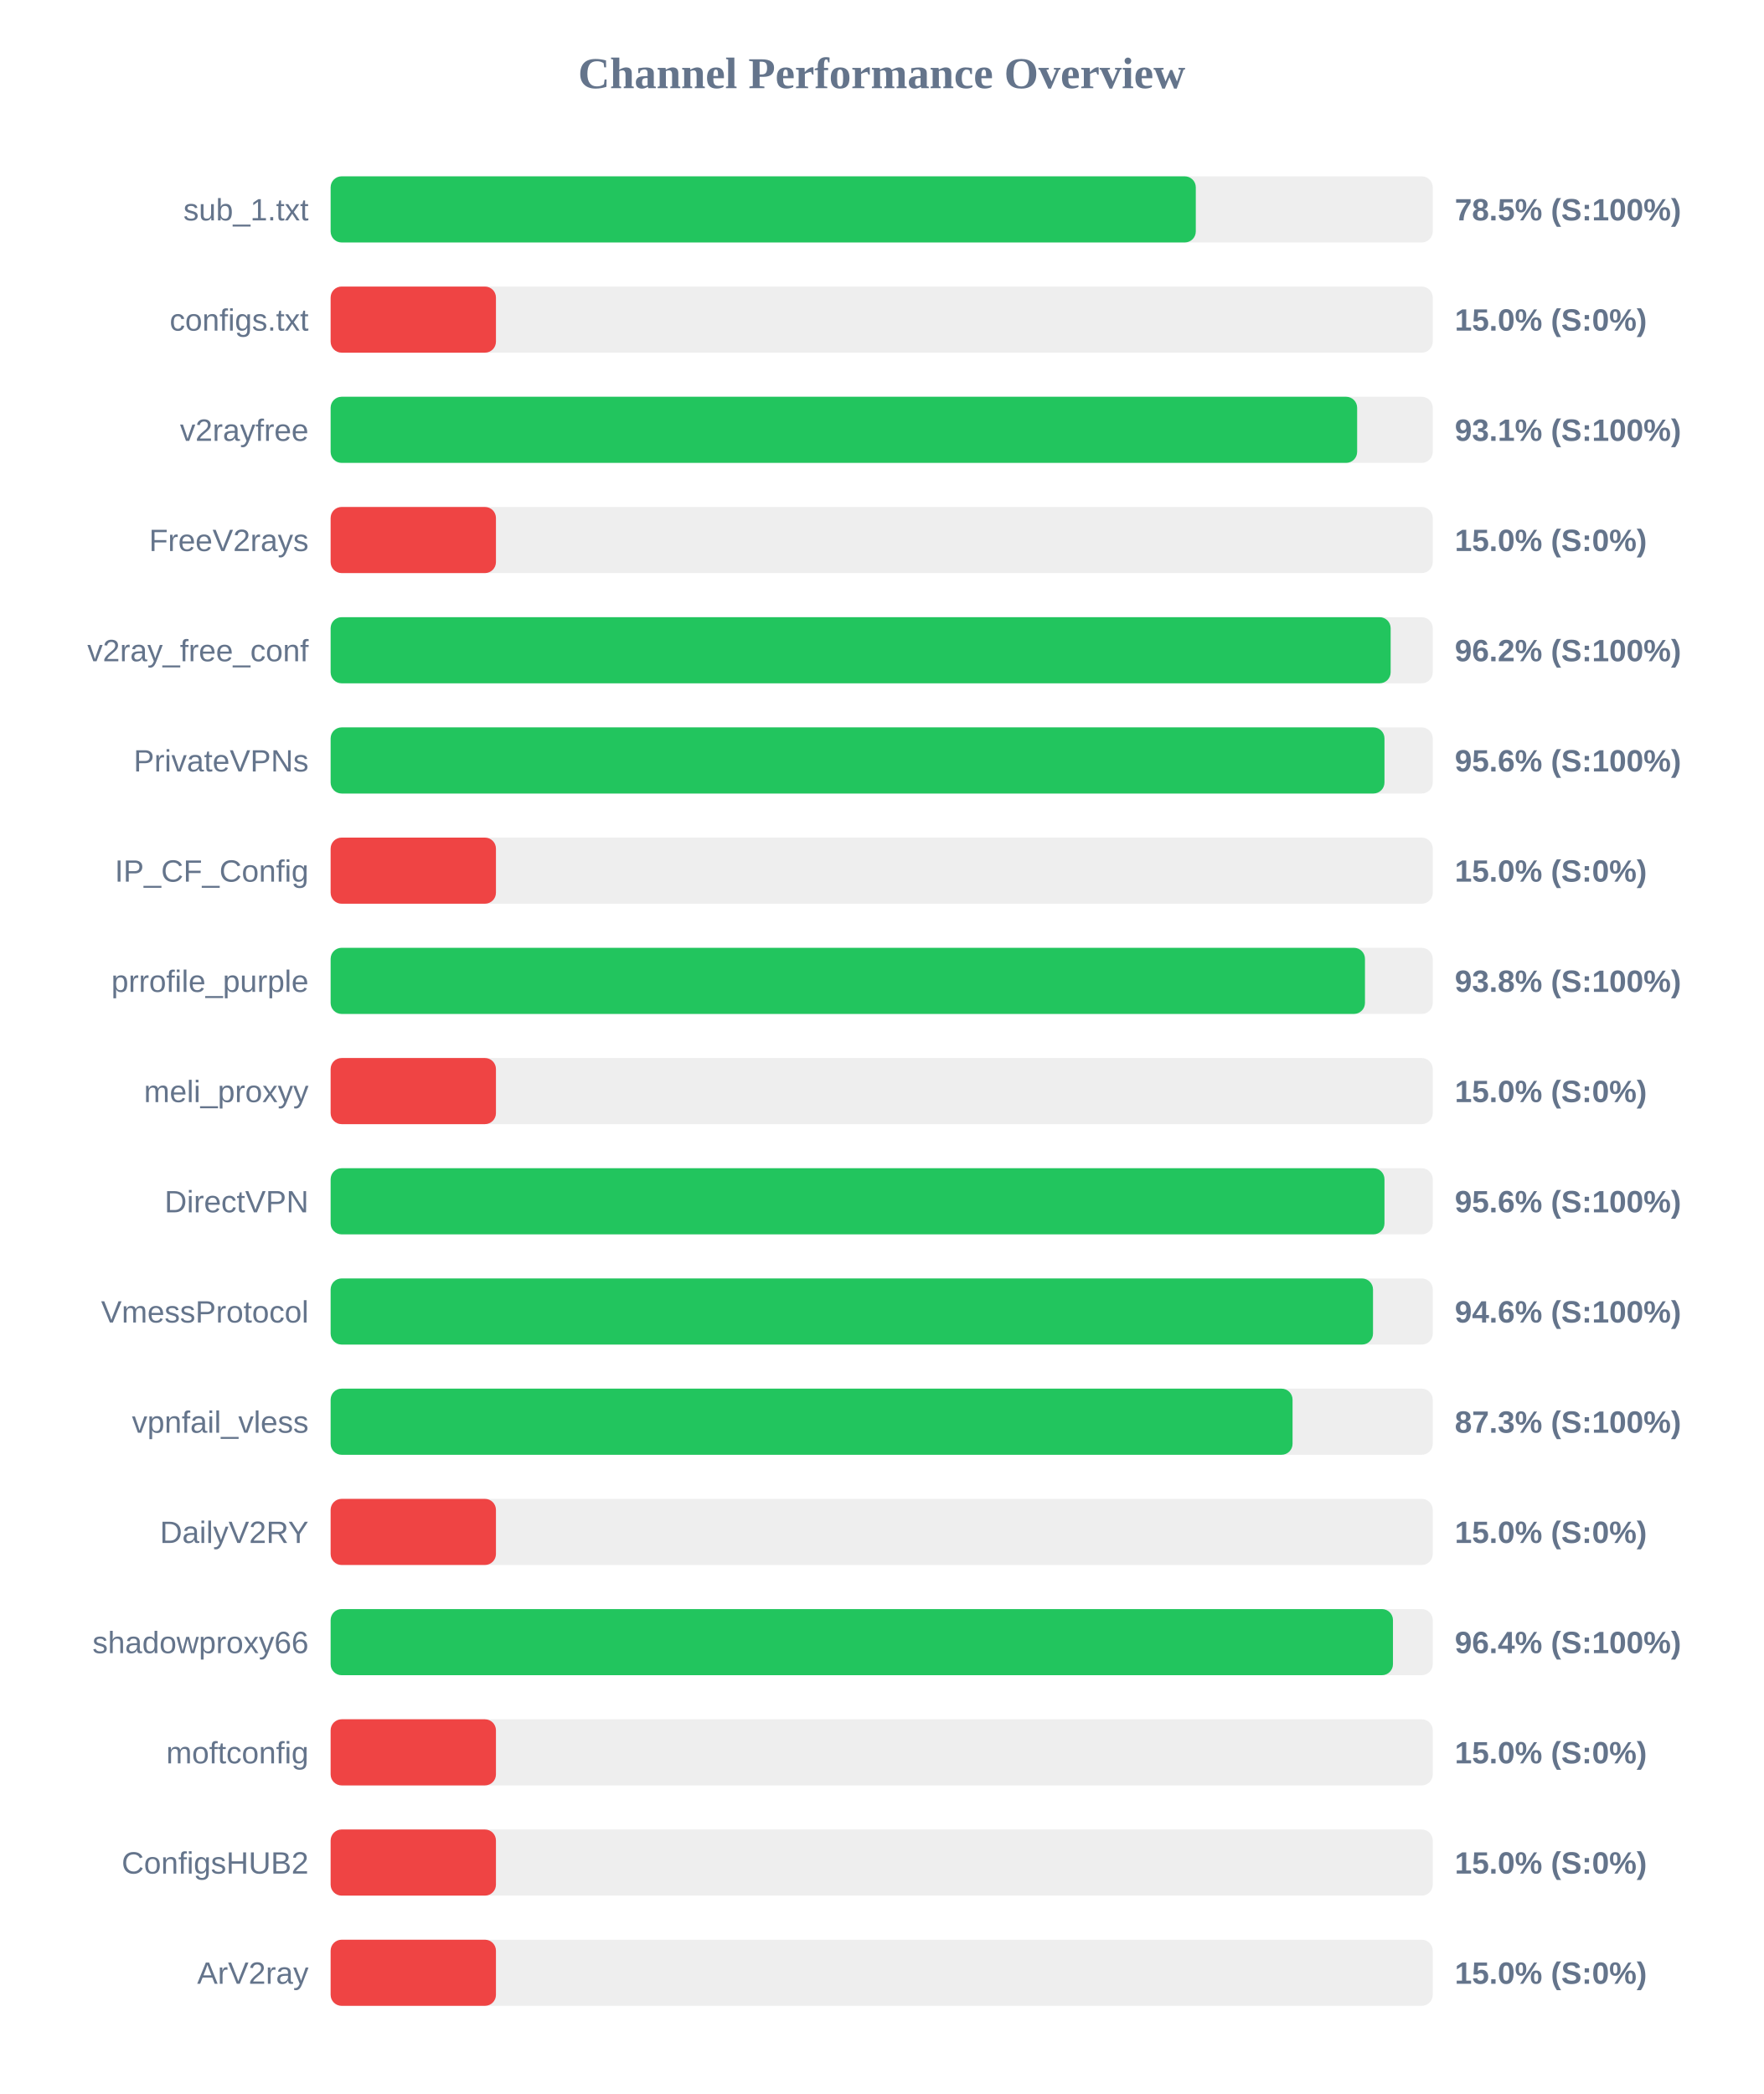
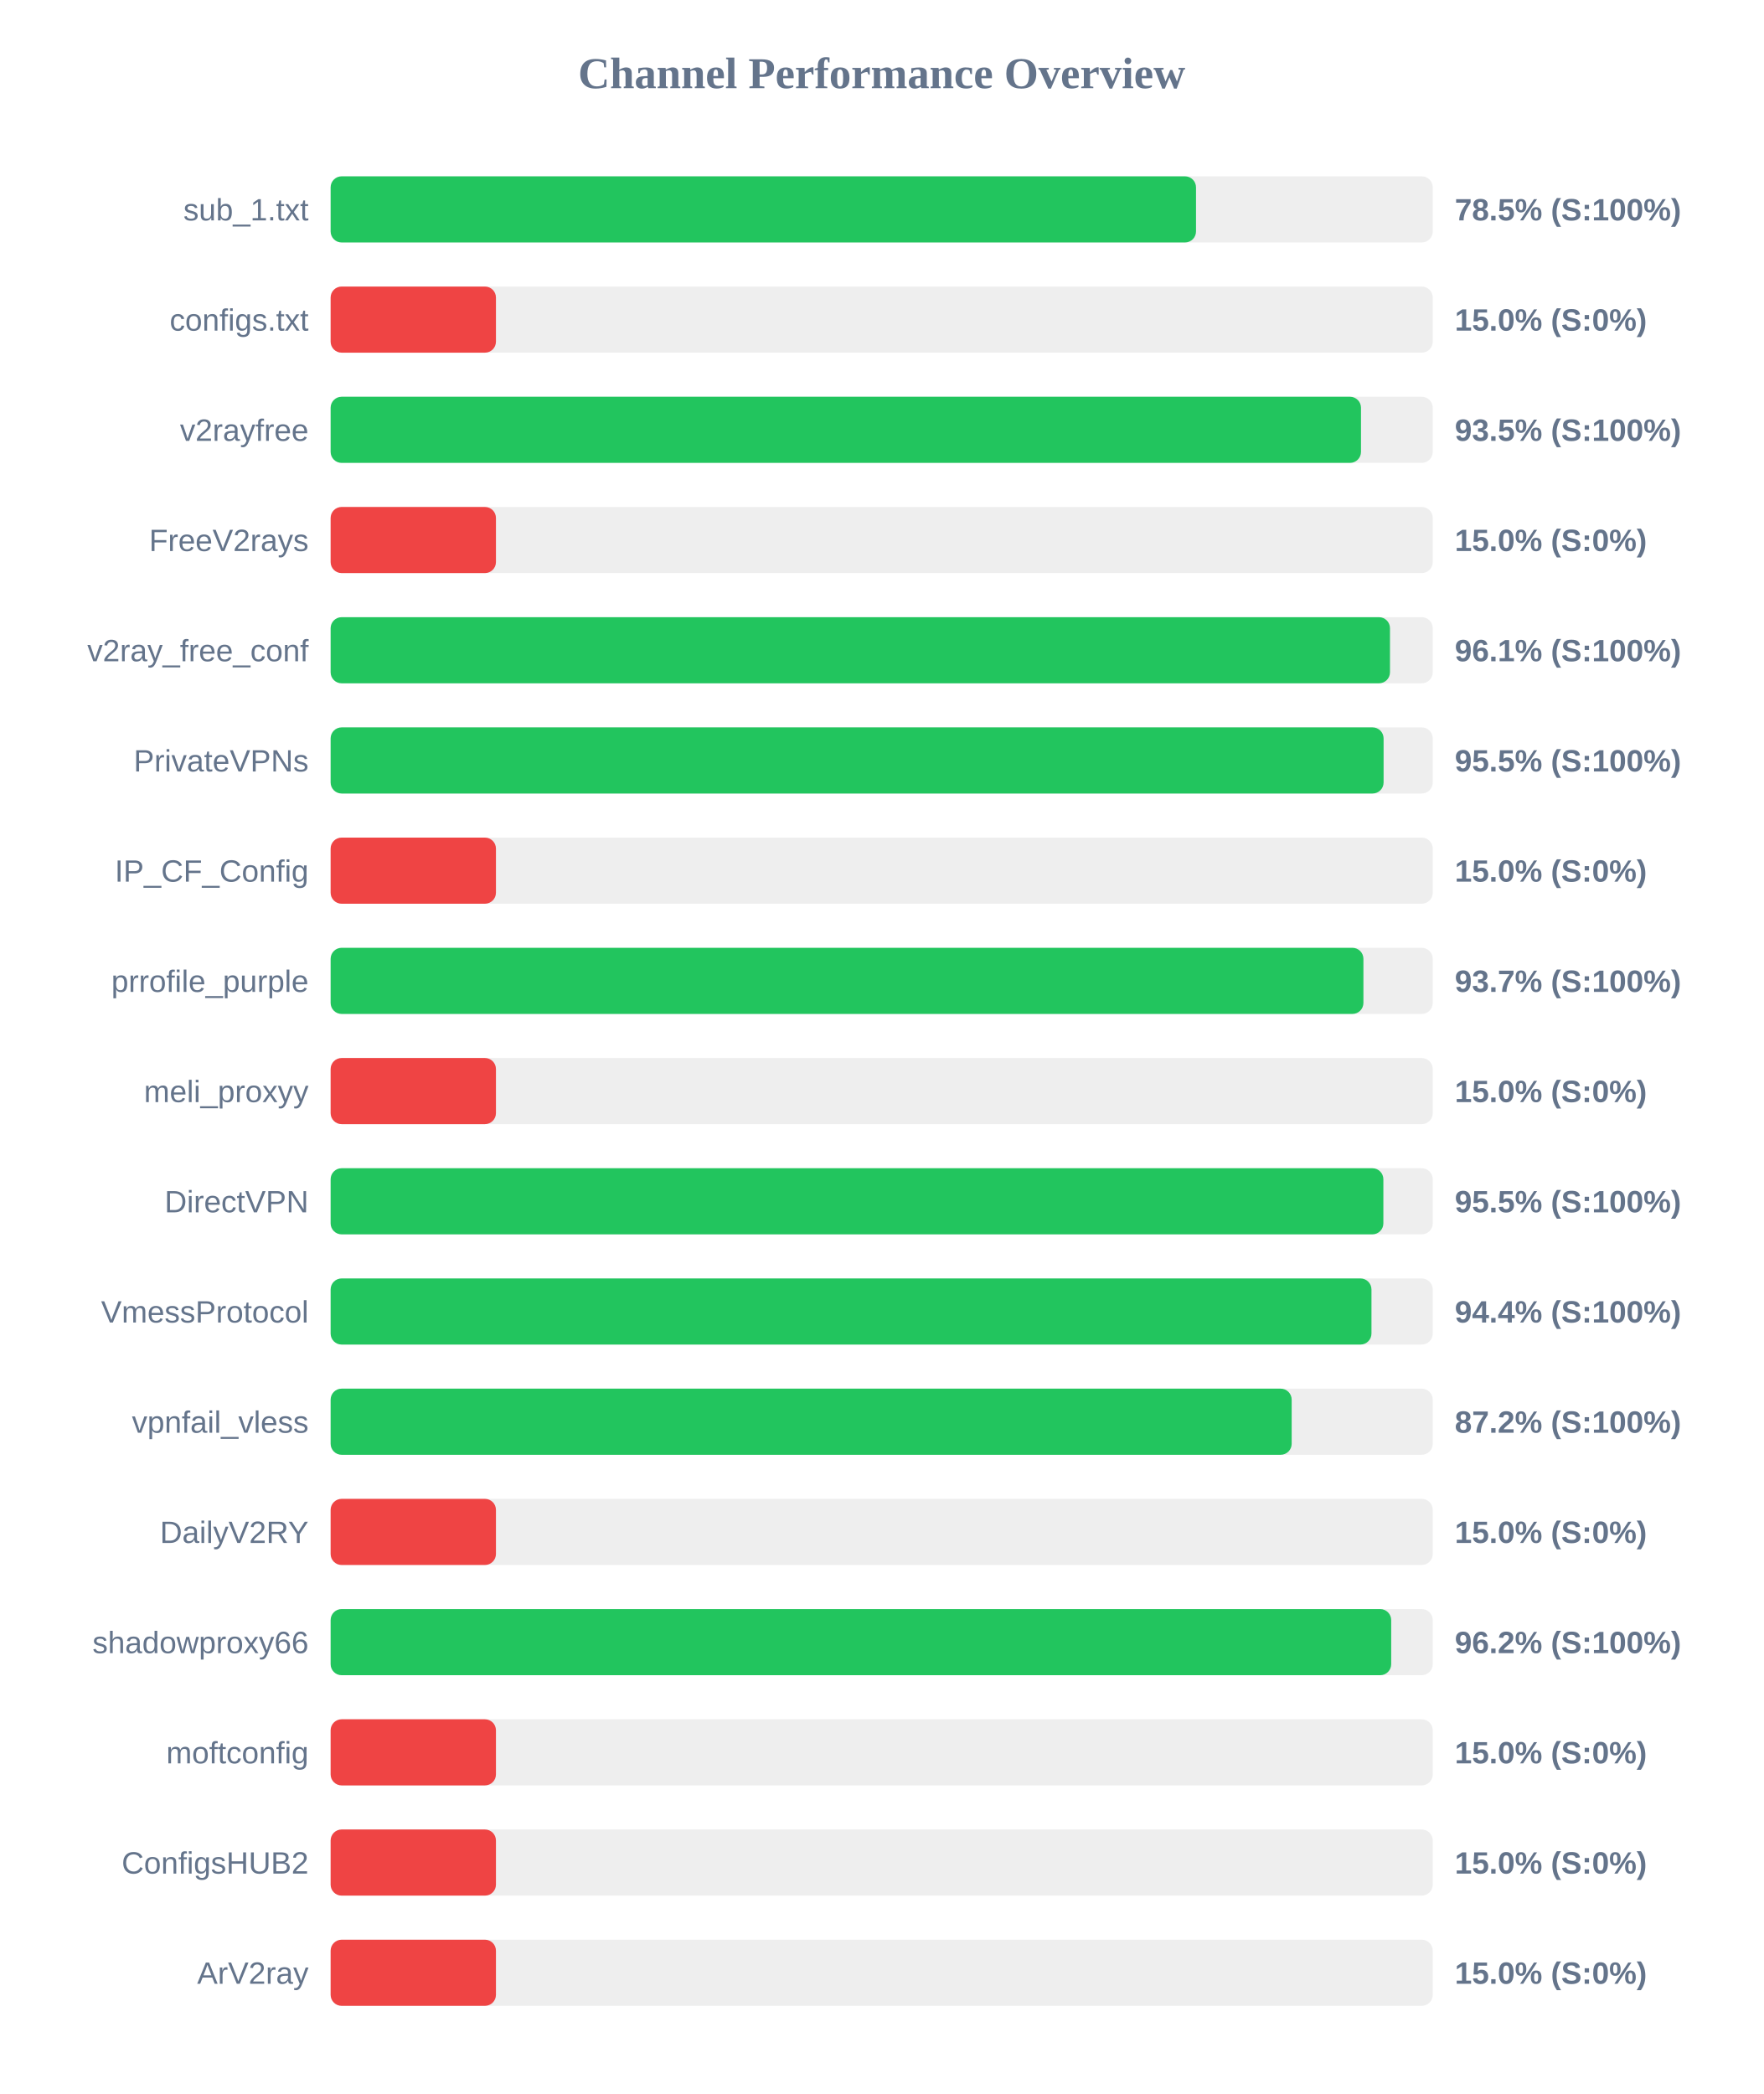
<svg xmlns="http://www.w3.org/2000/svg" width="800" height="950" version="1.1">
  <style>
        .row { font: 14px Arial; fill: #64748b; }
        .score { font: bold 14px Arial; fill: #64748b; }
    </style>
  <text x="400" y="40" text-anchor="middle" font-size="20px" font-weight="bold" fill="#64748b">Channel Performance Overview</text>
  <rect x="150" y="80" width="500" height="30" fill="#eee" rx="5" />
-   <rect x="150" y="80" width="392.5" height="30" fill="#22c55e" rx="5" />
+   <rect x="150" y="80" width="392.6" height="30" fill="#22c55e" rx="5" />
  <text x="140" y="100" text-anchor="end" class="row">sub_1.txt</text>
  <text x="660" y="100" text-anchor="start" class="score">78.5% (S:100%)</text>
  <rect x="150" y="130" width="500" height="30" fill="#eee" rx="5" />
  <rect x="150" y="130" width="75.0" height="30" fill="#ef4444" rx="5" />
  <text x="140" y="150" text-anchor="end" class="row">configs.txt</text>
  <text x="660" y="150" text-anchor="start" class="score">15.0% (S:0%)</text>
  <rect x="150" y="180" width="500" height="30" fill="#eee" rx="5" />
-   <rect x="150" y="180" width="465.7" height="30" fill="#22c55e" rx="5" />
+   <rect x="150" y="180" width="467.45" height="30" fill="#22c55e" rx="5" />
  <text x="140" y="200" text-anchor="end" class="row">v2rayfree</text>
-   <text x="660" y="200" text-anchor="start" class="score">93.1% (S:100%)</text>
+   <text x="660" y="200" text-anchor="start" class="score">93.5% (S:100%)</text>
  <rect x="150" y="230" width="500" height="30" fill="#eee" rx="5" />
  <rect x="150" y="230" width="75.0" height="30" fill="#ef4444" rx="5" />
  <text x="140" y="250" text-anchor="end" class="row">FreeV2rays</text>
  <text x="660" y="250" text-anchor="start" class="score">15.0% (S:0%)</text>
  <rect x="150" y="280" width="500" height="30" fill="#eee" rx="5" />
-   <rect x="150" y="280" width="480.9" height="30" fill="#22c55e" rx="5" />
+   <rect x="150" y="280" width="480.6" height="30" fill="#22c55e" rx="5" />
  <text x="140" y="300" text-anchor="end" class="row">v2ray_free_conf</text>
-   <text x="660" y="300" text-anchor="start" class="score">96.2% (S:100%)</text>
+   <text x="660" y="300" text-anchor="start" class="score">96.1% (S:100%)</text>
  <rect x="150" y="330" width="500" height="30" fill="#eee" rx="5" />
-   <rect x="150" y="330" width="478.1" height="30" fill="#22c55e" rx="5" />
+   <rect x="150" y="330" width="477.7" height="30" fill="#22c55e" rx="5" />
  <text x="140" y="350" text-anchor="end" class="row">PrivateVPNs</text>
-   <text x="660" y="350" text-anchor="start" class="score">95.6% (S:100%)</text>
+   <text x="660" y="350" text-anchor="start" class="score">95.5% (S:100%)</text>
  <rect x="150" y="380" width="500" height="30" fill="#eee" rx="5" />
  <rect x="150" y="380" width="75.0" height="30" fill="#ef4444" rx="5" />
  <text x="140" y="400" text-anchor="end" class="row">IP_CF_Config</text>
  <text x="660" y="400" text-anchor="start" class="score">15.0% (S:0%)</text>
  <rect x="150" y="430" width="500" height="30" fill="#eee" rx="5" />
-   <rect x="150" y="430" width="469.25" height="30" fill="#22c55e" rx="5" />
+   <rect x="150" y="430" width="468.55" height="30" fill="#22c55e" rx="5" />
  <text x="140" y="450" text-anchor="end" class="row">prrofile_purple</text>
-   <text x="660" y="450" text-anchor="start" class="score">93.8% (S:100%)</text>
+   <text x="660" y="450" text-anchor="start" class="score">93.7% (S:100%)</text>
  <rect x="150" y="480" width="500" height="30" fill="#eee" rx="5" />
  <rect x="150" y="480" width="75.0" height="30" fill="#ef4444" rx="5" />
  <text x="140" y="500" text-anchor="end" class="row">meli_proxyy</text>
  <text x="660" y="500" text-anchor="start" class="score">15.0% (S:0%)</text>
  <rect x="150" y="530" width="500" height="30" fill="#eee" rx="5" />
-   <rect x="150" y="530" width="478.1" height="30" fill="#22c55e" rx="5" />
+   <rect x="150" y="530" width="477.6" height="30" fill="#22c55e" rx="5" />
  <text x="140" y="550" text-anchor="end" class="row">DirectVPN</text>
-   <text x="660" y="550" text-anchor="start" class="score">95.6% (S:100%)</text>
+   <text x="660" y="550" text-anchor="start" class="score">95.5% (S:100%)</text>
  <rect x="150" y="580" width="500" height="30" fill="#eee" rx="5" />
-   <rect x="150" y="580" width="472.9" height="30" fill="#22c55e" rx="5" />
+   <rect x="150" y="580" width="472.2" height="30" fill="#22c55e" rx="5" />
  <text x="140" y="600" text-anchor="end" class="row">VmessProtocol</text>
-   <text x="660" y="600" text-anchor="start" class="score">94.6% (S:100%)</text>
+   <text x="660" y="600" text-anchor="start" class="score">94.4% (S:100%)</text>
  <rect x="150" y="630" width="500" height="30" fill="#eee" rx="5" />
-   <rect x="150" y="630" width="436.4" height="30" fill="#22c55e" rx="5" />
+   <rect x="150" y="630" width="436.0" height="30" fill="#22c55e" rx="5" />
  <text x="140" y="650" text-anchor="end" class="row">vpnfail_vless</text>
-   <text x="660" y="650" text-anchor="start" class="score">87.3% (S:100%)</text>
+   <text x="660" y="650" text-anchor="start" class="score">87.2% (S:100%)</text>
  <rect x="150" y="680" width="500" height="30" fill="#eee" rx="5" />
  <rect x="150" y="680" width="75.0" height="30" fill="#ef4444" rx="5" />
  <text x="140" y="700" text-anchor="end" class="row">DailyV2RY</text>
  <text x="660" y="700" text-anchor="start" class="score">15.0% (S:0%)</text>
  <rect x="150" y="730" width="500" height="30" fill="#eee" rx="5" />
-   <rect x="150" y="730" width="481.95" height="30" fill="#22c55e" rx="5" />
+   <rect x="150" y="730" width="481.15" height="30" fill="#22c55e" rx="5" />
  <text x="140" y="750" text-anchor="end" class="row">shadowproxy66</text>
-   <text x="660" y="750" text-anchor="start" class="score">96.4% (S:100%)</text>
+   <text x="660" y="750" text-anchor="start" class="score">96.2% (S:100%)</text>
  <rect x="150" y="780" width="500" height="30" fill="#eee" rx="5" />
  <rect x="150" y="780" width="75.0" height="30" fill="#ef4444" rx="5" />
  <text x="140" y="800" text-anchor="end" class="row">moftconfig</text>
  <text x="660" y="800" text-anchor="start" class="score">15.0% (S:0%)</text>
  <rect x="150" y="830" width="500" height="30" fill="#eee" rx="5" />
  <rect x="150" y="830" width="75.0" height="30" fill="#ef4444" rx="5" />
  <text x="140" y="850" text-anchor="end" class="row">ConfigsHUB2</text>
  <text x="660" y="850" text-anchor="start" class="score">15.0% (S:0%)</text>
  <rect x="150" y="880" width="500" height="30" fill="#eee" rx="5" />
  <rect x="150" y="880" width="75.0" height="30" fill="#ef4444" rx="5" />
  <text x="140" y="900" text-anchor="end" class="row">ArV2ray</text>
  <text x="660" y="900" text-anchor="start" class="score">15.0% (S:0%)</text>
</svg>
